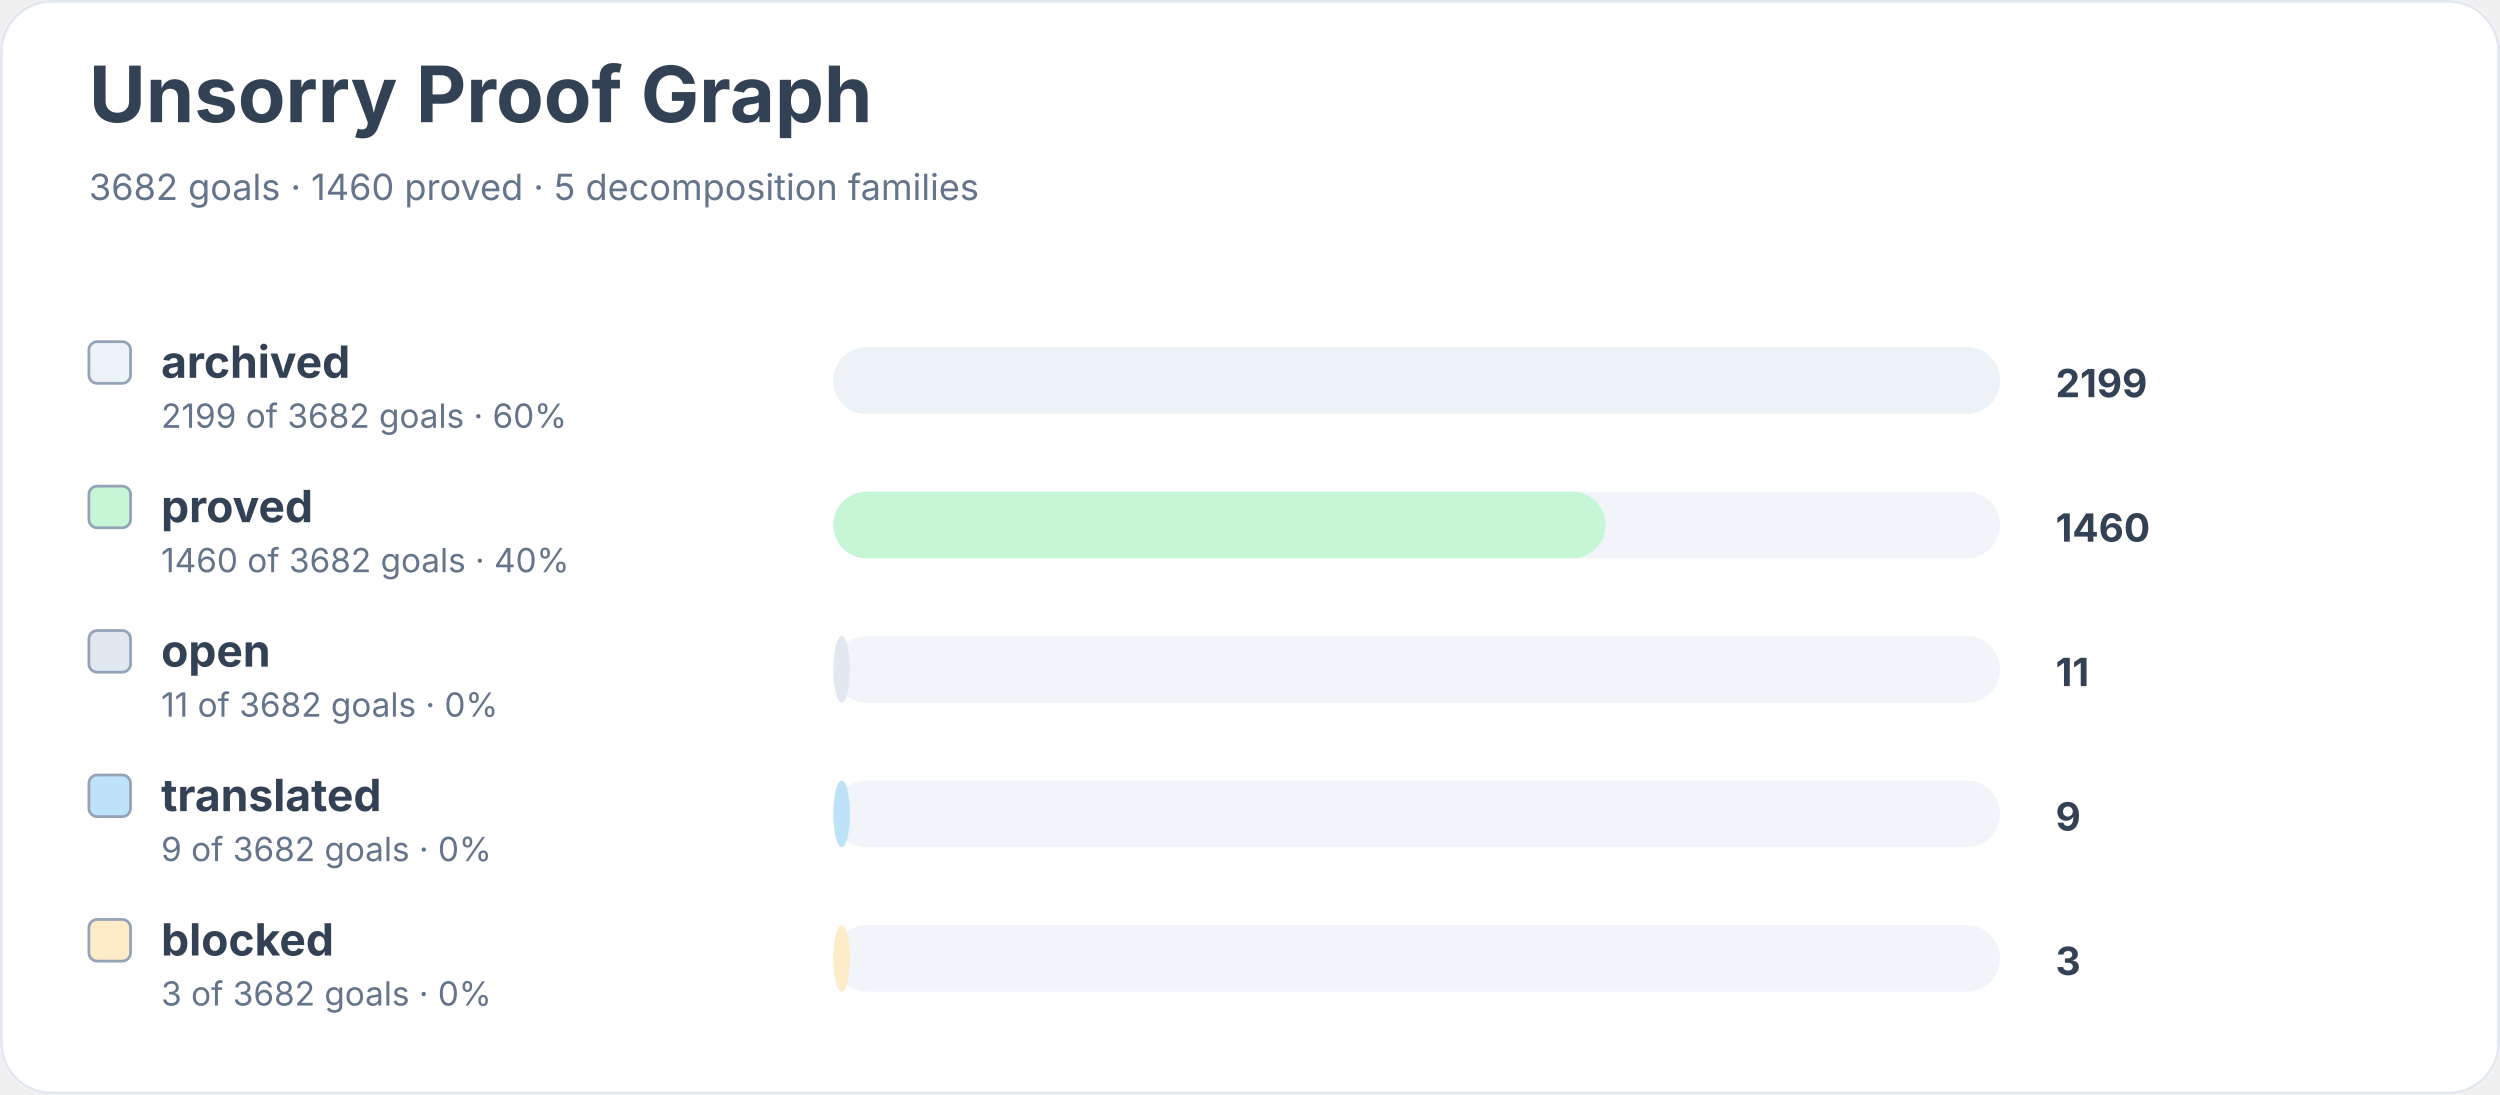
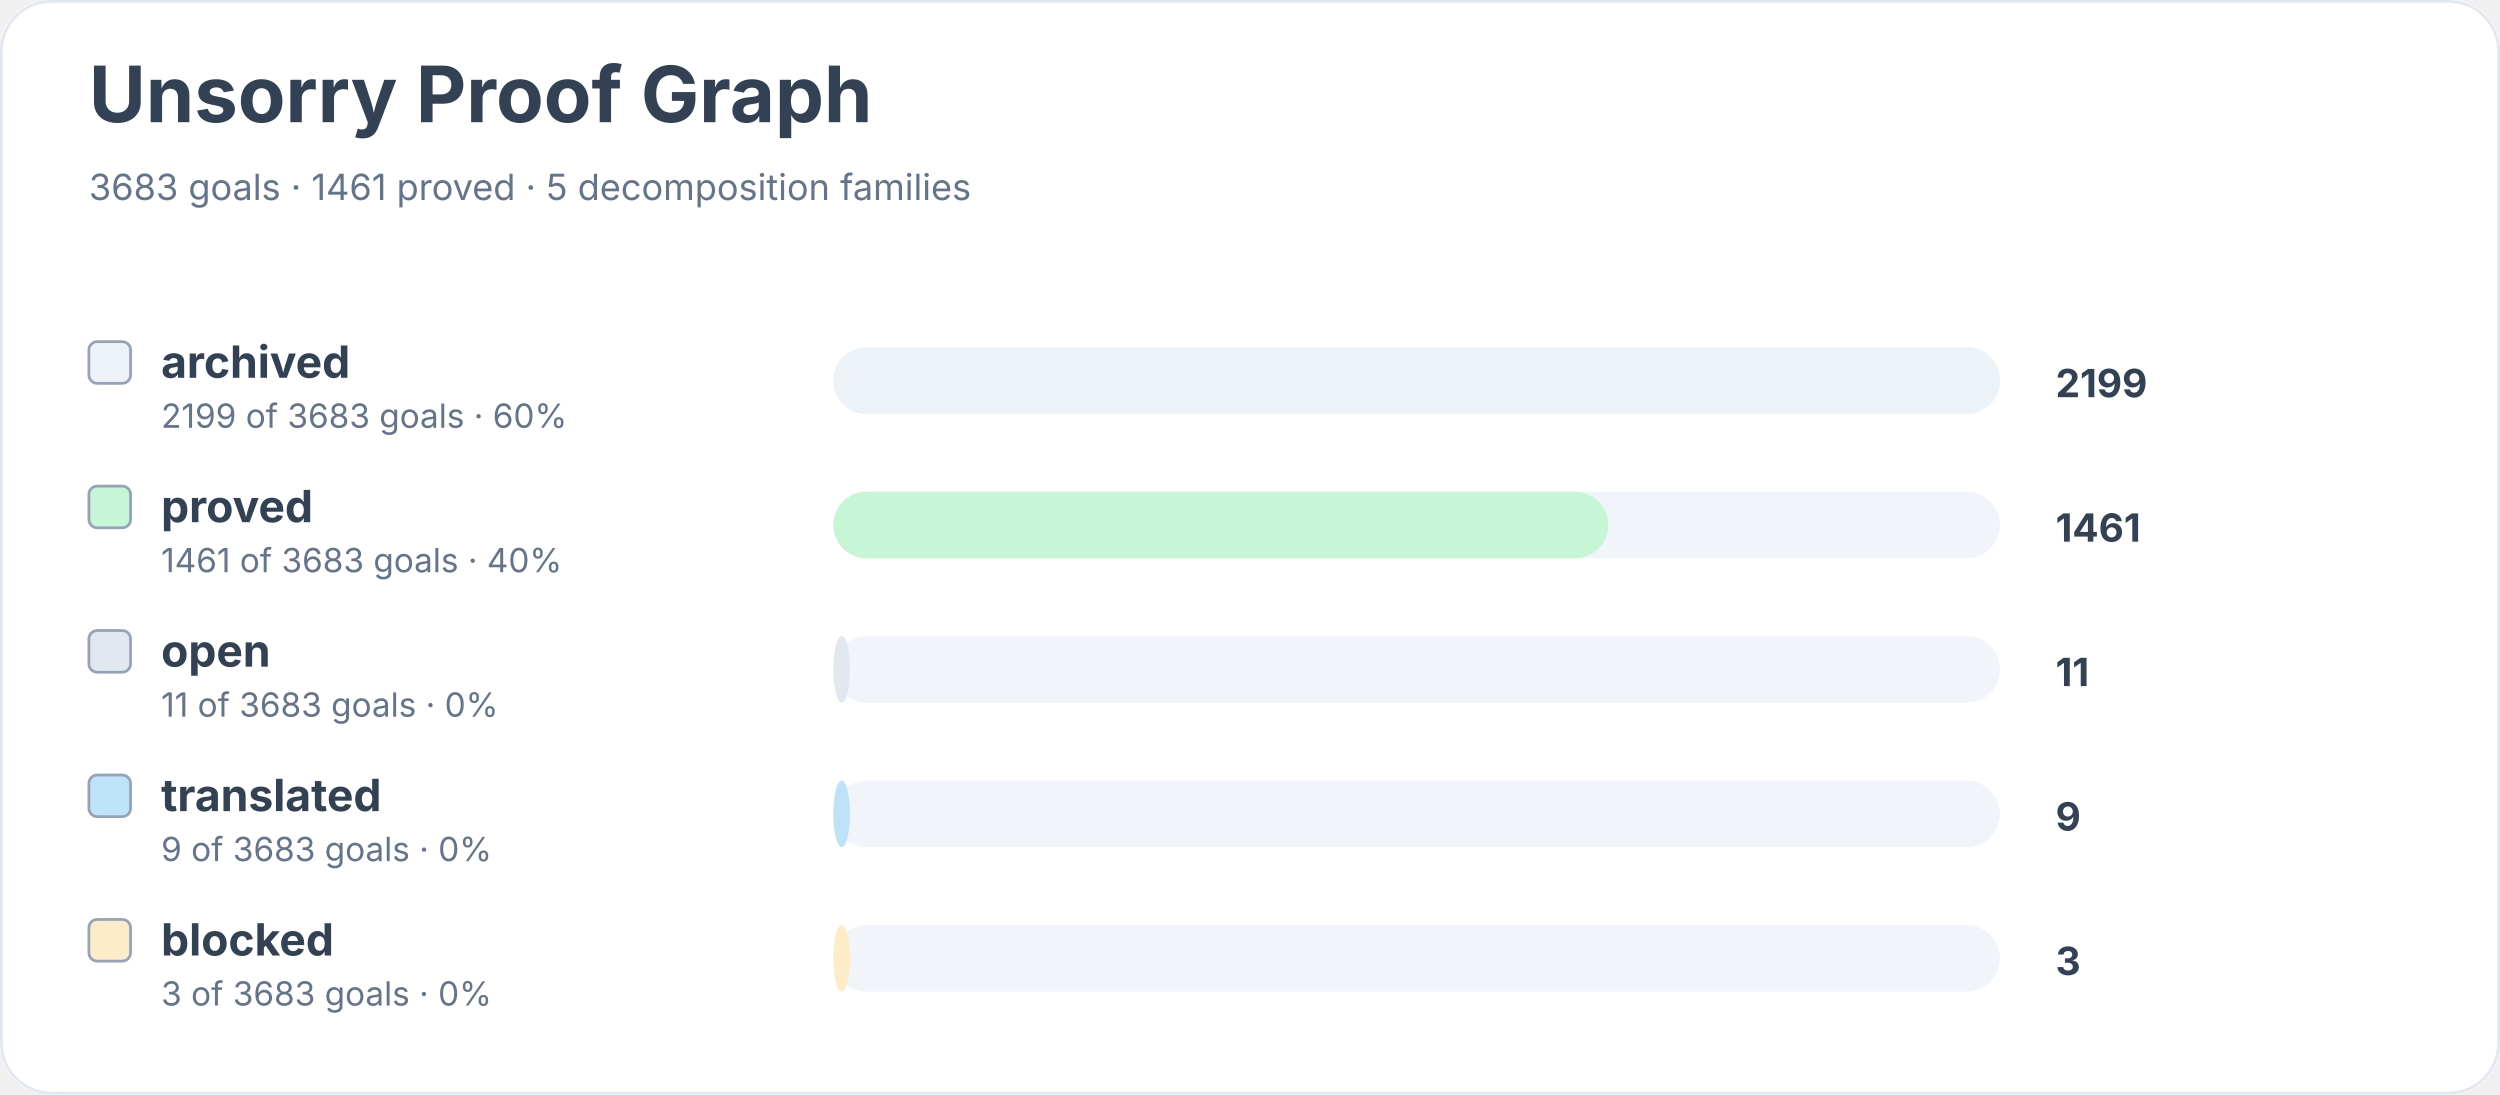
<svg xmlns="http://www.w3.org/2000/svg" width="900" height="394" viewBox="0 0 900 394" role="img" aria-labelledby="title desc">
  <rect width="900" height="100%" rx="18" fill="#ffffff" />
  <rect x="0.5" y="0.5" width="899" height="393" rx="18" fill="none" stroke="#e2e8f0" />
  <text x="32" y="44" font-family="Inter, system-ui, sans-serif" font-size="28" font-weight="700" fill="#334155">Unsorry Proof Graph</text>
-   <text x="32" y="72" font-family="Inter, system-ui, sans-serif" font-size="13" fill="#64748b">3682 goals · 1460 proved · 5 decomposition families</text>
+   <text x="32" y="72" font-family="Inter, system-ui, sans-serif" font-size="13" fill="#64748b">3683 goals · 1461 proved · 5 decomposition families</text>
  <rect x="32" y="123" width="15" height="15" rx="3" fill="#edf2f7" stroke="#94a3b8" />
  <text x="58" y="136" font-family="Inter, system-ui, sans-serif" font-size="16" font-weight="650" fill="#334155">archived</text>
-   <text x="58" y="154" font-family="Inter, system-ui, sans-serif" font-size="12" fill="#64748b">2199 of 3682 goals · 60%</text>
+   <text x="58" y="154" font-family="Inter, system-ui, sans-serif" font-size="12" fill="#64748b">2199 of 3683 goals · 60%</text>
  <rect x="300" y="125" width="420" height="24" rx="12" fill="#f1f5f9" />
  <rect x="300" y="125" width="420" height="24" rx="12" fill="#edf2f7" />
  <text x="740" y="143" font-family="Inter, system-ui, sans-serif" font-size="14" font-weight="700" fill="#334155">2199</text>
  <rect x="32" y="175" width="15" height="15" rx="3" fill="#c6f6d5" stroke="#94a3b8" />
  <text x="58" y="188" font-family="Inter, system-ui, sans-serif" font-size="16" font-weight="650" fill="#334155">proved</text>
-   <text x="58" y="206" font-family="Inter, system-ui, sans-serif" font-size="12" fill="#64748b">1460 of 3682 goals · 40%</text>
+   <text x="58" y="206" font-family="Inter, system-ui, sans-serif" font-size="12" fill="#64748b">1461 of 3683 goals · 40%</text>
  <rect x="300" y="177" width="420" height="24" rx="12" fill="#f1f5f9" />
-   <rect x="300" y="177" width="278" height="24" rx="12" fill="#c6f6d5" />
-   <text x="740" y="195" font-family="Inter, system-ui, sans-serif" font-size="14" font-weight="700" fill="#334155">1460</text>
+   <rect x="300" y="177" width="279" height="24" rx="12" fill="#c6f6d5" />
+   <text x="740" y="195" font-family="Inter, system-ui, sans-serif" font-size="14" font-weight="700" fill="#334155">1461</text>
  <rect x="32" y="227" width="15" height="15" rx="3" fill="#e2e8f0" stroke="#94a3b8" />
  <text x="58" y="240" font-family="Inter, system-ui, sans-serif" font-size="16" font-weight="650" fill="#334155">open</text>
-   <text x="58" y="258" font-family="Inter, system-ui, sans-serif" font-size="12" fill="#64748b">11 of 3682 goals · 0%</text>
+   <text x="58" y="258" font-family="Inter, system-ui, sans-serif" font-size="12" fill="#64748b">11 of 3683 goals · 0%</text>
  <rect x="300" y="229" width="420" height="24" rx="12" fill="#f1f5f9" />
  <rect x="300" y="229" width="6" height="24" rx="12" fill="#e2e8f0" />
  <text x="740" y="247" font-family="Inter, system-ui, sans-serif" font-size="14" font-weight="700" fill="#334155">11</text>
  <rect x="32" y="279" width="15" height="15" rx="3" fill="#bee3f8" stroke="#94a3b8" />
  <text x="58" y="292" font-family="Inter, system-ui, sans-serif" font-size="16" font-weight="650" fill="#334155">translated</text>
-   <text x="58" y="310" font-family="Inter, system-ui, sans-serif" font-size="12" fill="#64748b">9 of 3682 goals · 0%</text>
+   <text x="58" y="310" font-family="Inter, system-ui, sans-serif" font-size="12" fill="#64748b">9 of 3683 goals · 0%</text>
  <rect x="300" y="281" width="420" height="24" rx="12" fill="#f1f5f9" />
  <rect x="300" y="281" width="6" height="24" rx="12" fill="#bee3f8" />
  <text x="740" y="299" font-family="Inter, system-ui, sans-serif" font-size="14" font-weight="700" fill="#334155">9</text>
  <rect x="32" y="331" width="15" height="15" rx="3" fill="#feebc8" stroke="#94a3b8" />
  <text x="58" y="344" font-family="Inter, system-ui, sans-serif" font-size="16" font-weight="650" fill="#334155">blocked</text>
-   <text x="58" y="362" font-family="Inter, system-ui, sans-serif" font-size="12" fill="#64748b">3 of 3682 goals · 0%</text>
+   <text x="58" y="362" font-family="Inter, system-ui, sans-serif" font-size="12" fill="#64748b">3 of 3683 goals · 0%</text>
  <rect x="300" y="333" width="420" height="24" rx="12" fill="#f1f5f9" />
  <rect x="300" y="333" width="6" height="24" rx="12" fill="#feebc8" />
  <text x="740" y="351" font-family="Inter, system-ui, sans-serif" font-size="14" font-weight="700" fill="#334155">3</text>
</svg>
